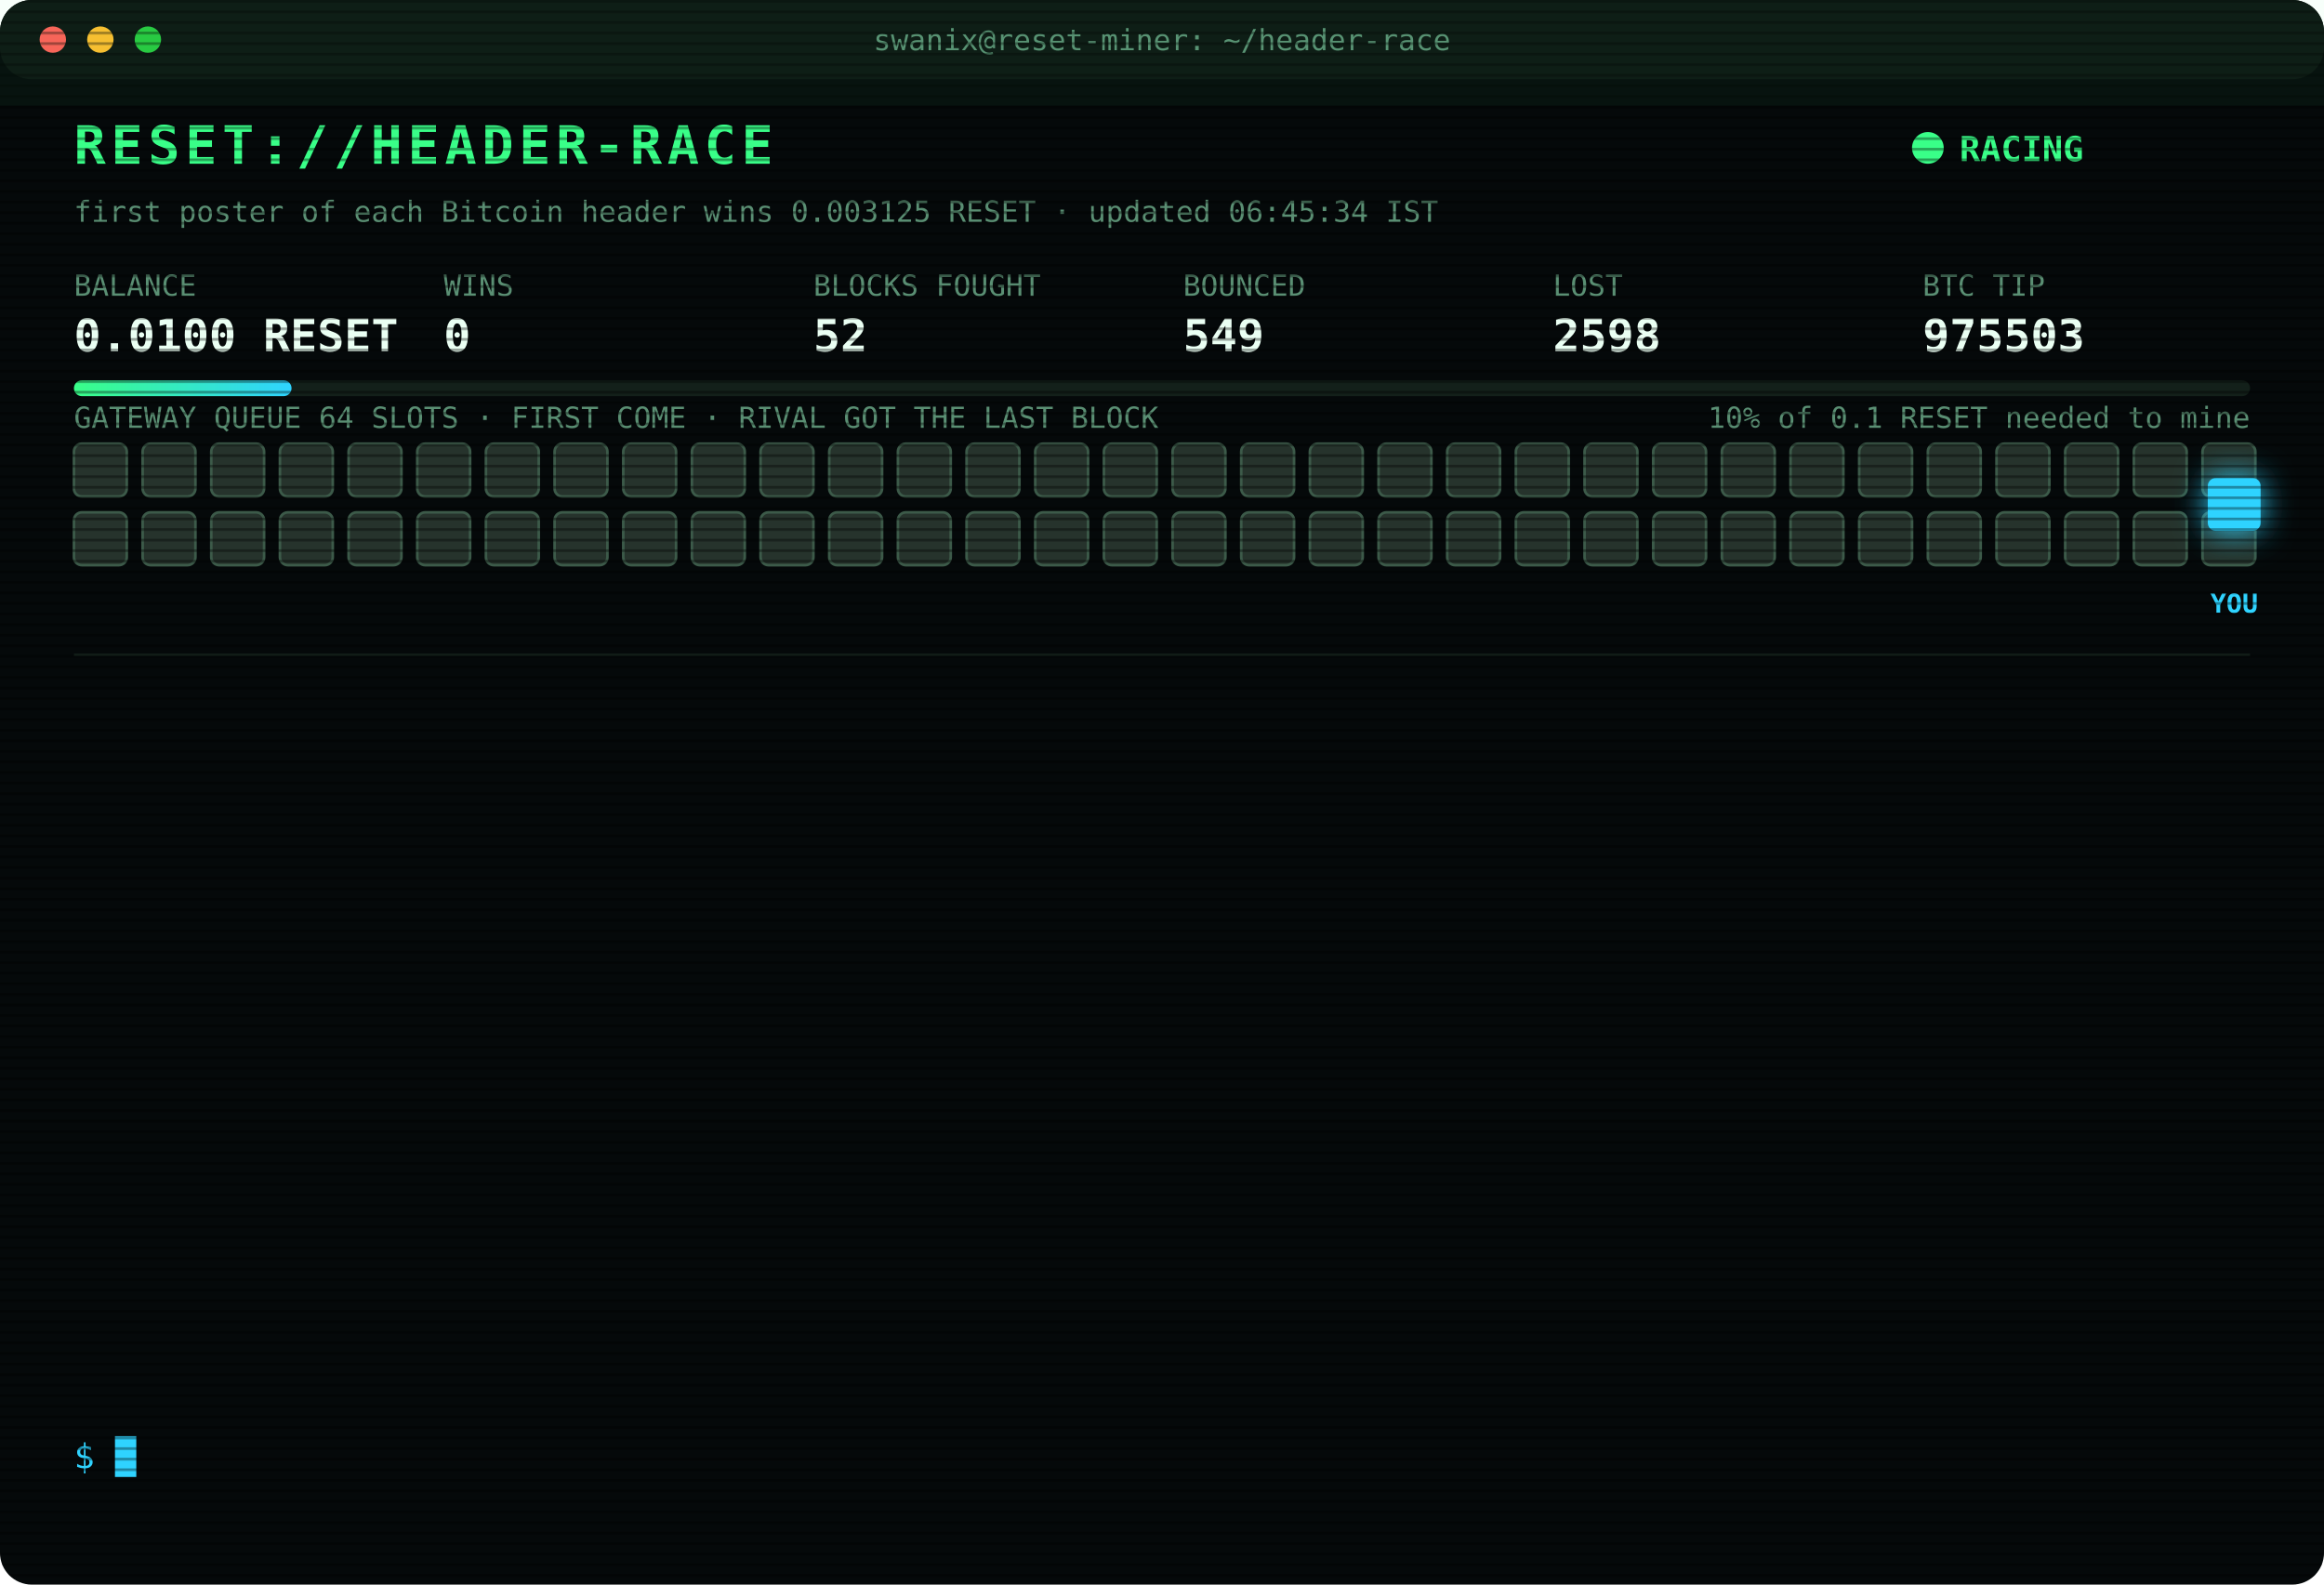
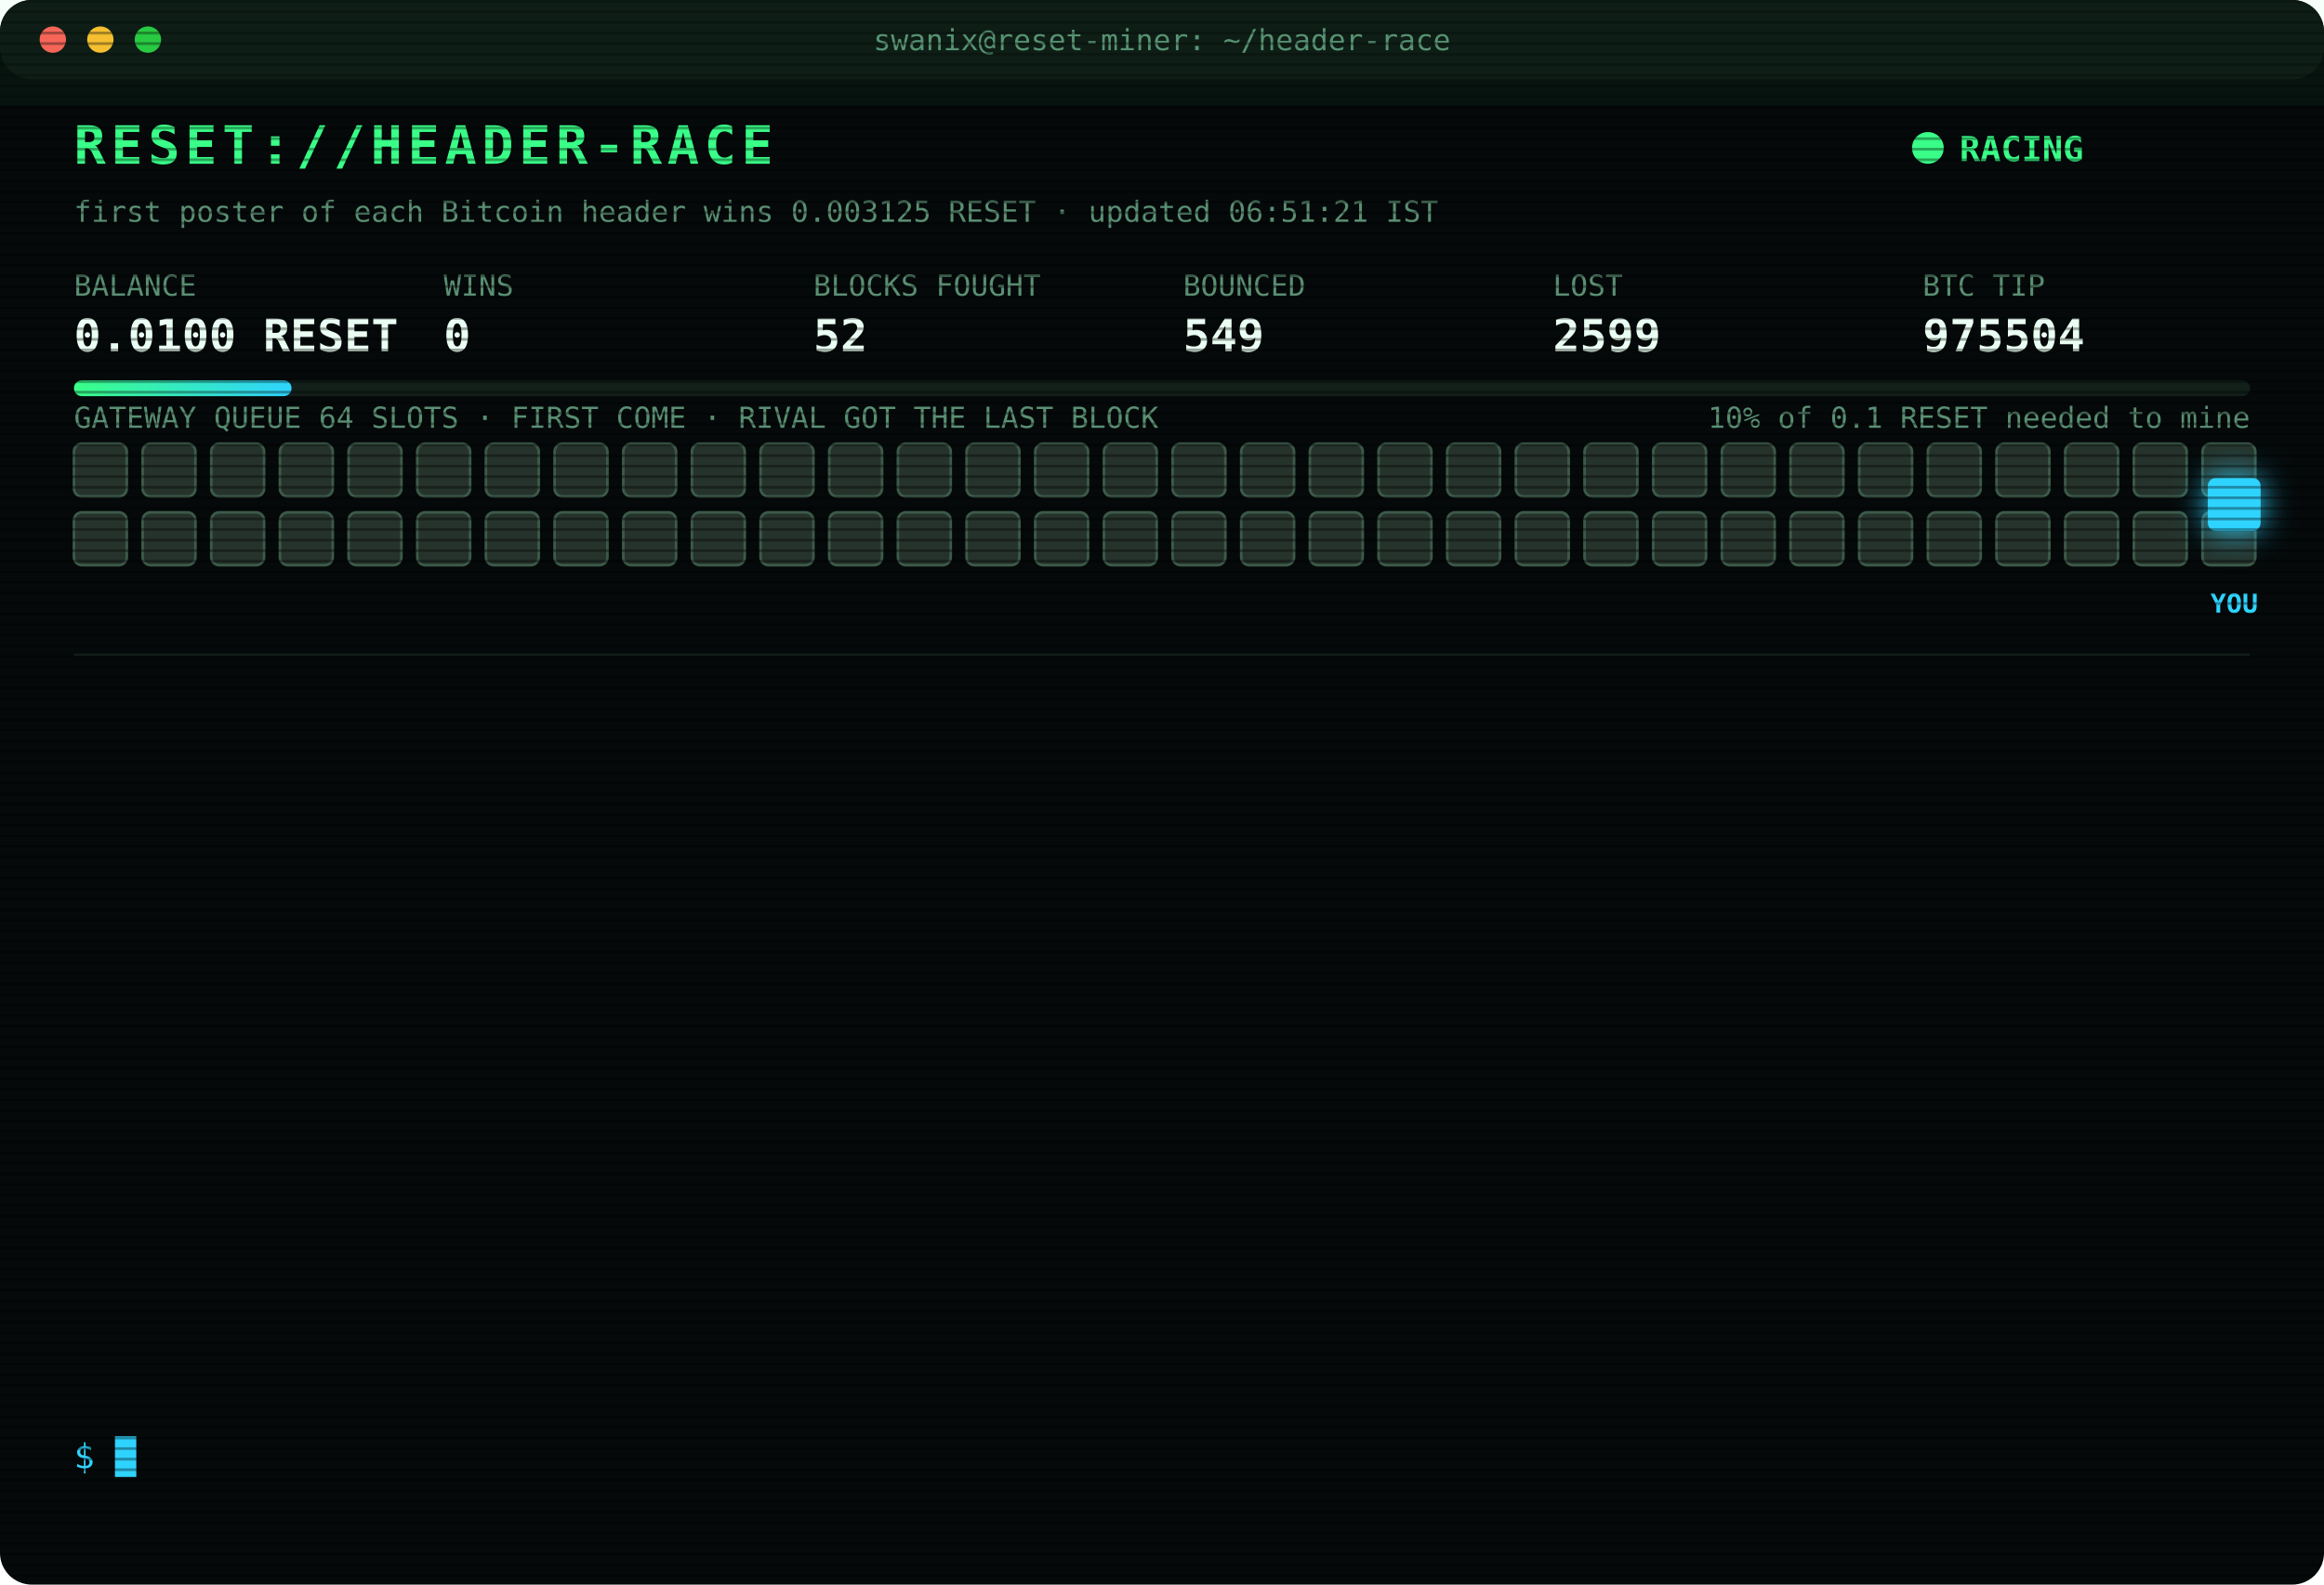
<svg xmlns="http://www.w3.org/2000/svg" width="880" height="600" viewBox="0 0 880 600" font-family="ui-monospace,SFMono-Regular,Menlo,Consolas,monospace">
  <style>
text{font-size:13px;fill:#7CFFB2}
.title{font-size:20px;font-weight:700;fill:#39FF88;letter-spacing:2px;animation:glitch 3s infinite steps(1)}
.sub{fill:#2fd3ff}.k{fill:#5a8f73;font-size:11px}.v{font-size:17px;font-weight:700;fill:#eafff3}
.ts{fill:#3f6b56}.boot{fill:#2fd3ff}.dim{fill:#5a8f73}.bad{fill:#ff4d6d}.warn{fill:#ffd23f}.mag{fill:#ff5cf0}.win{fill:#39FF88;font-weight:700}
.tag{font-size:10px;fill:#2fd3ff;font-weight:700}
.rival{fill:#26332c;stroke:#3c5a49;animation:jam 1.2s infinite alternate}
.idle{fill:#141c18;stroke:#22302a;animation:breathe 4s infinite}
.me{fill:#2fd3ff;filter:drop-shadow(0 0 6px #2fd3ff)}
.hover{animation:nudge 1.1s infinite ease-in-out}.bounce{animation:kick 1.4s infinite}
.ln{opacity:0;animation:in .4s forwards}
.cur{animation:blink 1s infinite steps(1)}
.scan{animation:scan 6s infinite linear}
.led{animation:blink 1.4s infinite}
@keyframes in{from{opacity:0;transform:translateX(-6px)}to{opacity:1;transform:none}}
@keyframes blink{50%{opacity:0}}
@keyframes jam{to{fill:#33463b}}
@keyframes breathe{50%{opacity:.4}}
@keyframes nudge{50%{transform:translateX(-10px)}}
@keyframes kick{0%,100%{transform:none}30%{transform:translateX(-14px)}55%{transform:translateX(10px) translateY(-6px)}}
@keyframes glitch{0%,92%{transform:none}93%{transform:translateX(2px);fill:#ff4d6d}95%{transform:translateX(-2px);fill:#2fd3ff}97%{transform:none}}
@keyframes scan{from{transform:translateY(-40px)}to{transform:translateY(600px)}}
</style>
  <defs>
    <pattern id="sl" width="4" height="4" patternUnits="userSpaceOnUse">
      <rect width="4" height="1" fill="#000" opacity=".35" />
    </pattern>
    <linearGradient id="bar">
      <stop offset="0" stop-color="#39FF88" />
      <stop offset="1" stop-color="#2fd3ff" />
    </linearGradient>
  </defs>
  <rect width="880" height="600" rx="12" fill="#05090a" />
  <rect width="880" height="30" rx="12" fill="#0d1512" />
  <circle cx="20" cy="15" r="5" fill="#ff5f57" />
  <circle cx="38" cy="15" r="5" fill="#febc2e" />
  <circle cx="56" cy="15" r="5" fill="#28c840" />
  <text x="440" y="19" text-anchor="middle" class="k">swanix@reset-miner: ~/header-race</text>
  <text x="28" y="62" class="title">RESET://HEADER-RACE</text>
  <circle class="led" cx="730" cy="56" r="6" fill="#39FF88" />
  <text x="742" y="61" class="win">RACING</text>
-   <text x="28" y="84" class="k">first poster of each Bitcoin header wins 0.003125 RESET · updated 06:45:34 IST</text>
+   <text x="28" y="84" class="k">first poster of each Bitcoin header wins 0.003125 RESET · updated 06:51:21 IST</text>
  <text x="28" y="112" class="k">BALANCE</text>
  <text x="28" y="133" class="v">0.0100 RESET</text>
  <text x="168" y="112" class="k">WINS</text>
  <text x="168" y="133" class="v">0</text>
  <text x="308" y="112" class="k">BLOCKS FOUGHT</text>
  <text x="308" y="133" class="v">52</text>
  <text x="448" y="112" class="k">BOUNCED</text>
  <text x="448" y="133" class="v">549</text>
  <text x="588" y="112" class="k">LOST</text>
-   <text x="588" y="133" class="v">2598</text>
+   <text x="588" y="133" class="v">2599</text>
  <text x="728" y="112" class="k">BTC TIP</text>
-   <text x="728" y="133" class="v">975503</text>
+   <text x="728" y="133" class="v">975504</text>
  <rect x="28" y="144" width="824" height="6" rx="3" fill="#13201a" />
  <rect x="28" y="144" width="82.4" height="6" rx="3" fill="url(#bar)" />
  <text x="852" y="162" text-anchor="end" class="k">10% of 0.1 RESET needed to mine</text>
  <text x="28" y="162" class="k">GATEWAY QUEUE 64 SLOTS · FIRST COME · RIVAL GOT THE LAST BLOCK</text>
  <rect class="rival" x="28" y="168" width="20" height="20" rx="3" style="animation-delay:0.00s" />
  <rect class="rival" x="54" y="168" width="20" height="20" rx="3" style="animation-delay:0.05s" />
  <rect class="rival" x="80" y="168" width="20" height="20" rx="3" style="animation-delay:0.10s" />
  <rect class="rival" x="106" y="168" width="20" height="20" rx="3" style="animation-delay:0.15s" />
  <rect class="rival" x="132" y="168" width="20" height="20" rx="3" style="animation-delay:0.20s" />
  <rect class="rival" x="158" y="168" width="20" height="20" rx="3" style="animation-delay:0.25s" />
  <rect class="rival" x="184" y="168" width="20" height="20" rx="3" style="animation-delay:0.30s" />
  <rect class="rival" x="210" y="168" width="20" height="20" rx="3" style="animation-delay:0.35s" />
  <rect class="rival" x="236" y="168" width="20" height="20" rx="3" style="animation-delay:0.40s" />
  <rect class="rival" x="262" y="168" width="20" height="20" rx="3" style="animation-delay:0.45s" />
  <rect class="rival" x="288" y="168" width="20" height="20" rx="3" style="animation-delay:0.50s" />
  <rect class="rival" x="314" y="168" width="20" height="20" rx="3" style="animation-delay:0.55s" />
  <rect class="rival" x="340" y="168" width="20" height="20" rx="3" style="animation-delay:0.60s" />
  <rect class="rival" x="366" y="168" width="20" height="20" rx="3" style="animation-delay:0.65s" />
  <rect class="rival" x="392" y="168" width="20" height="20" rx="3" style="animation-delay:0.70s" />
  <rect class="rival" x="418" y="168" width="20" height="20" rx="3" style="animation-delay:0.75s" />
  <rect class="rival" x="444" y="168" width="20" height="20" rx="3" style="animation-delay:0.80s" />
  <rect class="rival" x="470" y="168" width="20" height="20" rx="3" style="animation-delay:0.85s" />
  <rect class="rival" x="496" y="168" width="20" height="20" rx="3" style="animation-delay:0.90s" />
  <rect class="rival" x="522" y="168" width="20" height="20" rx="3" style="animation-delay:0.95s" />
  <rect class="rival" x="548" y="168" width="20" height="20" rx="3" style="animation-delay:1.00s" />
  <rect class="rival" x="574" y="168" width="20" height="20" rx="3" style="animation-delay:1.05s" />
  <rect class="rival" x="600" y="168" width="20" height="20" rx="3" style="animation-delay:1.10s" />
  <rect class="rival" x="626" y="168" width="20" height="20" rx="3" style="animation-delay:1.15s" />
  <rect class="rival" x="652" y="168" width="20" height="20" rx="3" style="animation-delay:1.20s" />
  <rect class="rival" x="678" y="168" width="20" height="20" rx="3" style="animation-delay:1.25s" />
  <rect class="rival" x="704" y="168" width="20" height="20" rx="3" style="animation-delay:1.30s" />
  <rect class="rival" x="730" y="168" width="20" height="20" rx="3" style="animation-delay:1.35s" />
  <rect class="rival" x="756" y="168" width="20" height="20" rx="3" style="animation-delay:1.40s" />
  <rect class="rival" x="782" y="168" width="20" height="20" rx="3" style="animation-delay:1.45s" />
  <rect class="rival" x="808" y="168" width="20" height="20" rx="3" style="animation-delay:1.50s" />
  <rect class="rival" x="834" y="168" width="20" height="20" rx="3" style="animation-delay:1.55s" />
  <rect class="rival" x="28" y="194" width="20" height="20" rx="3" style="animation-delay:1.60s" />
  <rect class="rival" x="54" y="194" width="20" height="20" rx="3" style="animation-delay:1.65s" />
  <rect class="rival" x="80" y="194" width="20" height="20" rx="3" style="animation-delay:1.70s" />
  <rect class="rival" x="106" y="194" width="20" height="20" rx="3" style="animation-delay:1.75s" />
  <rect class="rival" x="132" y="194" width="20" height="20" rx="3" style="animation-delay:1.80s" />
  <rect class="rival" x="158" y="194" width="20" height="20" rx="3" style="animation-delay:1.85s" />
  <rect class="rival" x="184" y="194" width="20" height="20" rx="3" style="animation-delay:1.90s" />
  <rect class="rival" x="210" y="194" width="20" height="20" rx="3" style="animation-delay:1.95s" />
  <rect class="rival" x="236" y="194" width="20" height="20" rx="3" style="animation-delay:2.00s" />
  <rect class="rival" x="262" y="194" width="20" height="20" rx="3" style="animation-delay:2.05s" />
  <rect class="rival" x="288" y="194" width="20" height="20" rx="3" style="animation-delay:2.10s" />
  <rect class="rival" x="314" y="194" width="20" height="20" rx="3" style="animation-delay:2.15s" />
  <rect class="rival" x="340" y="194" width="20" height="20" rx="3" style="animation-delay:2.20s" />
  <rect class="rival" x="366" y="194" width="20" height="20" rx="3" style="animation-delay:2.25s" />
  <rect class="rival" x="392" y="194" width="20" height="20" rx="3" style="animation-delay:2.30s" />
  <rect class="rival" x="418" y="194" width="20" height="20" rx="3" style="animation-delay:2.35s" />
  <rect class="rival" x="444" y="194" width="20" height="20" rx="3" style="animation-delay:2.40s" />
  <rect class="rival" x="470" y="194" width="20" height="20" rx="3" style="animation-delay:2.45s" />
  <rect class="rival" x="496" y="194" width="20" height="20" rx="3" style="animation-delay:2.50s" />
  <rect class="rival" x="522" y="194" width="20" height="20" rx="3" style="animation-delay:2.55s" />
  <rect class="rival" x="548" y="194" width="20" height="20" rx="3" style="animation-delay:2.60s" />
  <rect class="rival" x="574" y="194" width="20" height="20" rx="3" style="animation-delay:2.65s" />
  <rect class="rival" x="600" y="194" width="20" height="20" rx="3" style="animation-delay:2.70s" />
  <rect class="rival" x="626" y="194" width="20" height="20" rx="3" style="animation-delay:2.75s" />
  <rect class="rival" x="652" y="194" width="20" height="20" rx="3" style="animation-delay:2.80s" />
  <rect class="rival" x="678" y="194" width="20" height="20" rx="3" style="animation-delay:2.85s" />
  <rect class="rival" x="704" y="194" width="20" height="20" rx="3" style="animation-delay:2.90s" />
  <rect class="rival" x="730" y="194" width="20" height="20" rx="3" style="animation-delay:2.95s" />
  <rect class="rival" x="756" y="194" width="20" height="20" rx="3" style="animation-delay:3.00s" />
  <rect class="rival" x="782" y="194" width="20" height="20" rx="3" style="animation-delay:3.05s" />
  <rect class="rival" x="808" y="194" width="20" height="20" rx="3" style="animation-delay:3.10s" />
  <rect class="rival" x="834" y="194" width="20" height="20" rx="3" style="animation-delay:3.15s" />
  <g class="hover">
    <rect class="me" x="836" y="181" width="20" height="20" rx="3" />
    <text class="tag" x="846" y="232" text-anchor="middle">YOU</text>
  </g>
  <line x1="28" x2="852" y1="248" y2="248" stroke="#13201a" />
  <g class="ln" style="animation-delay:0.40s">
-     <text x="28" y="270" class="ts">05:15:47</text>
-     <text x="104" y="270" class="bad">[GATEWAY DOWN] no response · 2719ms</text>
+     <text x="28" y="270" class="ts">05:24:05</text>
+     <text x="104" y="270" class="bad">[LOST] #975493 taken by a rival miner</text>
  </g>
  <g class="ln" style="animation-delay:0.65s">
-     <text x="28" y="292" class="ts">05:24:05</text>
-     <text x="104" y="292" class="bad">[LOST] #975493 taken by a rival miner</text>
+     <text x="28" y="292" class="ts">05:46:56</text>
+     <text x="104" y="292" class="bad">[LOST] #975495 taken by a rival miner</text>
  </g>
  <g class="ln" style="animation-delay:0.90s">
-     <text x="28" y="314" class="ts">05:46:56</text>
-     <text x="104" y="314" class="bad">[LOST] #975495 taken by a rival miner</text>
+     <text x="28" y="314" class="ts">05:47:48</text>
+     <text x="104" y="314" class="bad">[LOST] #975496 taken by a rival miner</text>
  </g>
  <g class="ln" style="animation-delay:1.15s">
-     <text x="28" y="336" class="ts">05:47:48</text>
-     <text x="104" y="336" class="bad">[LOST] #975496 taken by a rival miner</text>
+     <text x="28" y="336" class="ts">06:00:11</text>
+     <text x="104" y="336" class="bad">[LOST] #975497 taken by a rival miner</text>
  </g>
  <g class="ln" style="animation-delay:1.40s">
-     <text x="28" y="358" class="ts">06:00:11</text>
-     <text x="104" y="358" class="bad">[LOST] #975497 taken by a rival miner</text>
+     <text x="28" y="358" class="ts">06:16:17</text>
+     <text x="104" y="358" class="bad">[GATEWAY DOWN] no response · 1587ms</text>
  </g>
  <g class="ln" style="animation-delay:1.65s">
-     <text x="28" y="380" class="ts">06:16:17</text>
-     <text x="104" y="380" class="bad">[GATEWAY DOWN] no response · 1587ms</text>
+     <text x="28" y="380" class="ts">06:16:51</text>
+     <text x="104" y="380" class="bad">[LOST] #975498 taken by a rival miner</text>
  </g>
  <g class="ln" style="animation-delay:1.90s">
-     <text x="28" y="402" class="ts">06:16:51</text>
-     <text x="104" y="402" class="bad">[LOST] #975498 taken by a rival miner</text>
+     <text x="28" y="402" class="ts">06:22:10</text>
+     <text x="104" y="402" class="bad">[LOST] #975499 taken by a rival miner</text>
  </g>
  <g class="ln" style="animation-delay:2.15s">
-     <text x="28" y="424" class="ts">06:22:10</text>
-     <text x="104" y="424" class="bad">[LOST] #975499 taken by a rival miner</text>
+     <text x="28" y="424" class="ts">06:29:04</text>
+     <text x="104" y="424" class="bad">[LOST] #975500 taken by a rival miner</text>
  </g>
  <g class="ln" style="animation-delay:2.40s">
-     <text x="28" y="446" class="ts">06:29:04</text>
-     <text x="104" y="446" class="bad">[LOST] #975500 taken by a rival miner</text>
+     <text x="28" y="446" class="ts">06:30:00</text>
+     <text x="104" y="446" class="bad">[GATEWAY DOWN] no response · 1798ms</text>
  </g>
  <g class="ln" style="animation-delay:2.65s">
-     <text x="28" y="468" class="ts">06:30:00</text>
-     <text x="104" y="468" class="bad">[GATEWAY DOWN] no response · 1798ms</text>
+     <text x="28" y="468" class="ts">06:30:03</text>
+     <text x="104" y="468" class="bad">[LOST] #975501 taken by a rival miner</text>
  </g>
  <g class="ln" style="animation-delay:2.90s">
-     <text x="28" y="490" class="ts">06:30:03</text>
-     <text x="104" y="490" class="bad">[LOST] #975501 taken by a rival miner</text>
+     <text x="28" y="490" class="ts">06:40:03</text>
+     <text x="104" y="490" class="bad">[LOST] #975502 taken by a rival miner</text>
  </g>
  <g class="ln" style="animation-delay:3.15s">
-     <text x="28" y="512" class="ts">06:40:03</text>
-     <text x="104" y="512" class="bad">[LOST] #975502 taken by a rival miner</text>
+     <text x="28" y="512" class="ts">06:40:41</text>
+     <text x="104" y="512" class="bad">[LOST] #975503 taken by a rival miner</text>
  </g>
  <g class="ln" style="animation-delay:3.40s">
-     <text x="28" y="534" class="ts">06:40:41</text>
-     <text x="104" y="534" class="bad">[LOST] #975503 taken by a rival miner</text>
+     <text x="28" y="534" class="ts">06:51:21</text>
+     <text x="104" y="534" class="bad">[LOST] #975504 taken by a rival miner</text>
  </g>
  <text x="28" y="556" class="sub">$ <tspan class="cur">█</tspan>
  </text>
  <rect width="880" height="600" rx="12" fill="url(#sl)" pointer-events="none" />
  <rect class="scan" width="880" height="40" fill="#39FF88" opacity=".04" />
</svg>
